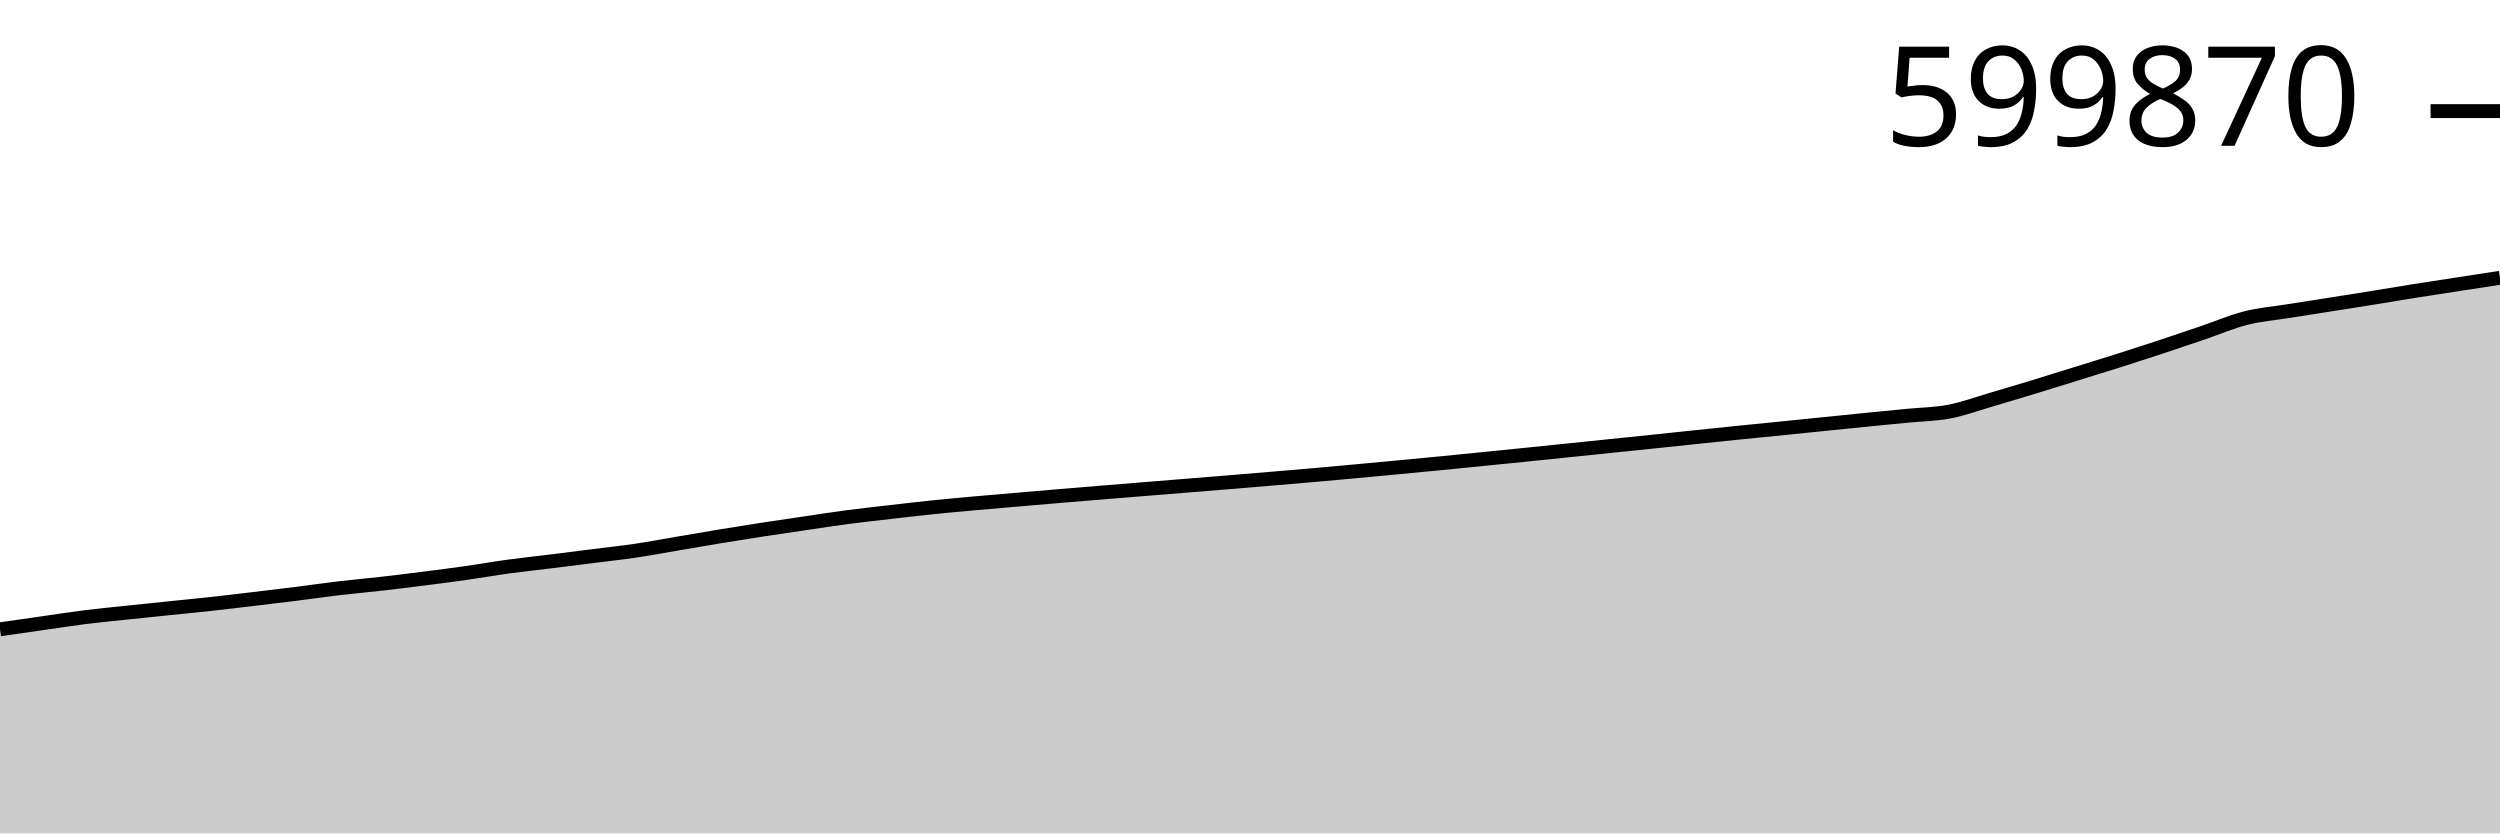
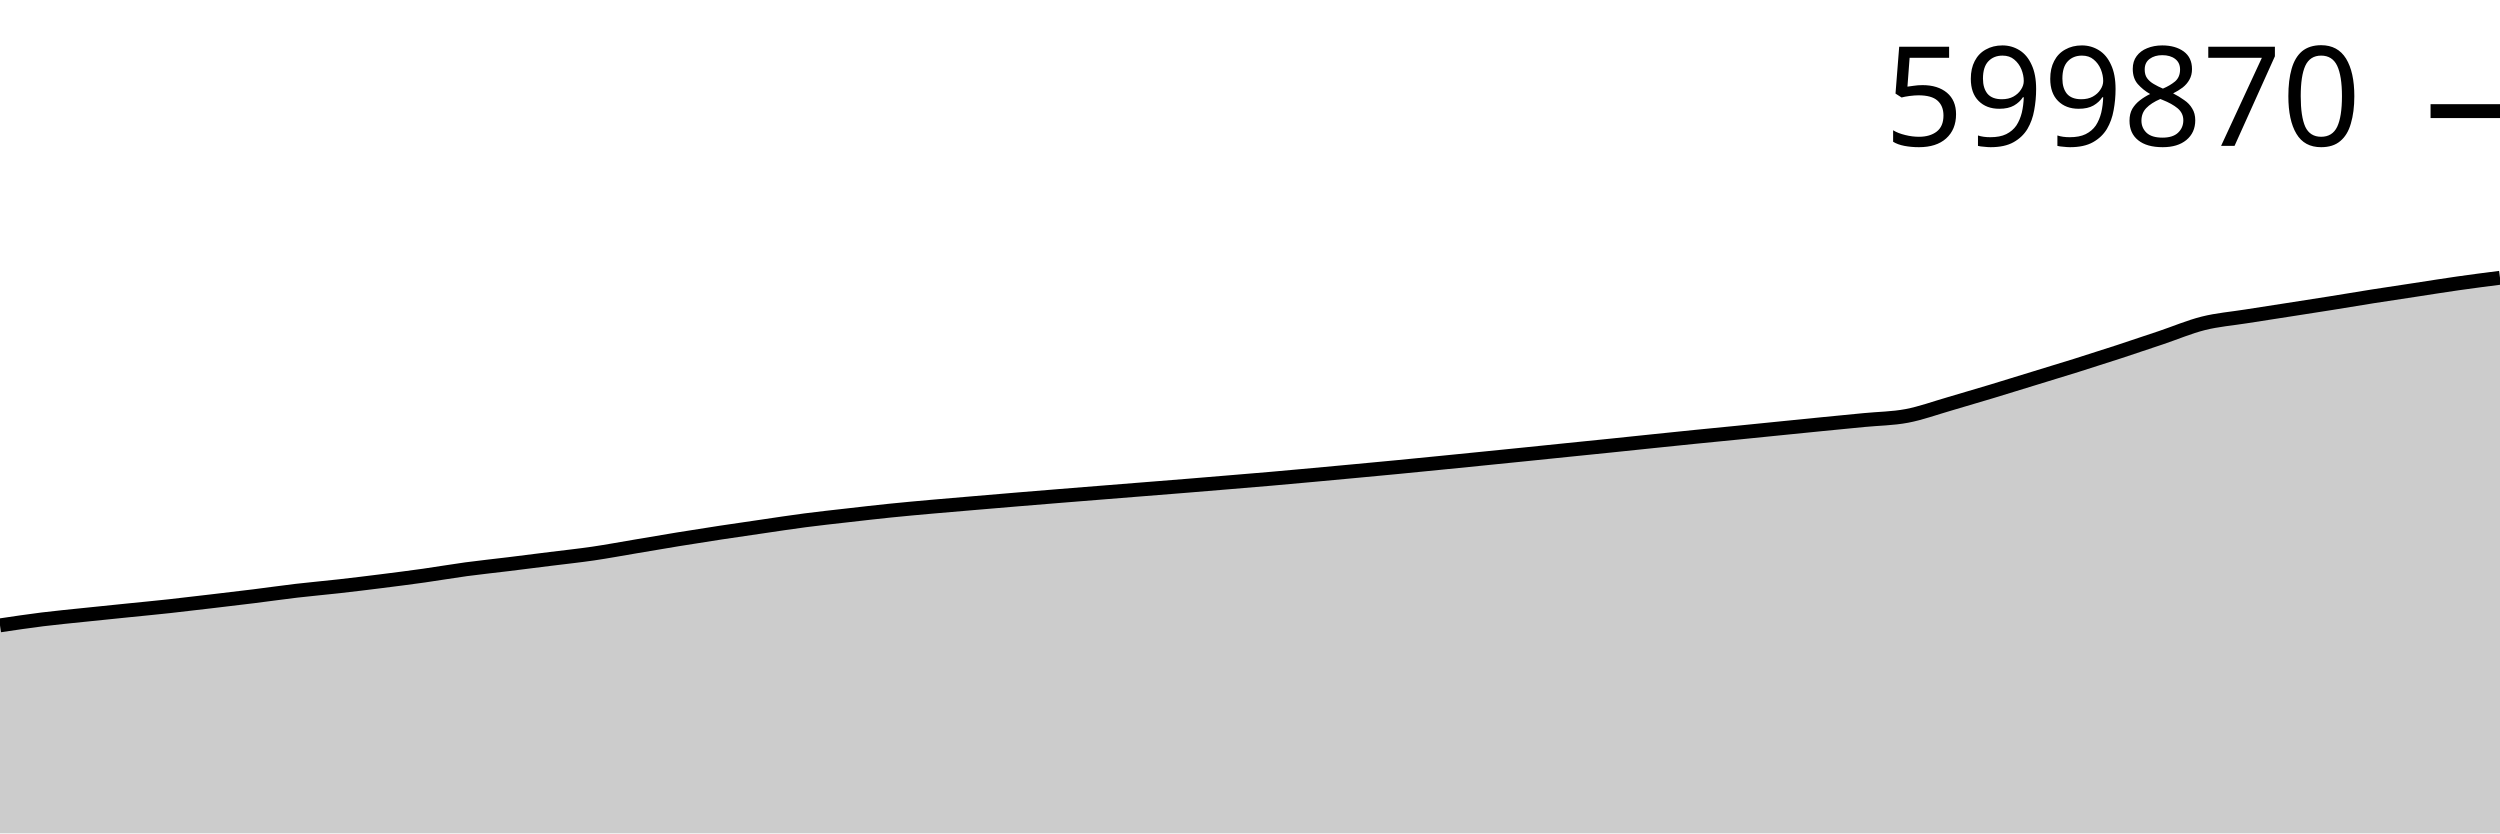
<svg xmlns="http://www.w3.org/2000/svg" viewBox="0 0 180 60">
  <g transform="translate(0,20)">
-     <path class="area" fill="rgba(0, 0, 0, 0.2)" d="M0,25.31C1.017,25.164,2.034,25.018,3.051,24.872C4.068,24.727,5.085,24.565,6.102,24.438C7.119,24.31,8.136,24.215,9.153,24.107C10.169,23.999,11.186,23.895,12.203,23.791C13.22,23.686,14.237,23.589,15.254,23.477C16.271,23.366,17.288,23.241,18.305,23.12C19.322,22.999,20.339,22.879,21.356,22.751C22.373,22.624,23.39,22.474,24.407,22.354C25.424,22.234,26.441,22.146,27.458,22.03C28.475,21.914,29.492,21.788,30.508,21.659C31.525,21.53,32.542,21.399,33.559,21.255C34.576,21.11,35.593,20.93,36.61,20.792C37.627,20.653,38.644,20.547,39.661,20.421C40.678,20.296,41.695,20.165,42.712,20.036C43.729,19.907,44.746,19.8,45.763,19.649C46.78,19.498,47.797,19.305,48.814,19.132C49.831,18.96,50.847,18.781,51.864,18.614C52.881,18.447,53.898,18.286,54.915,18.129C55.932,17.973,56.949,17.825,57.966,17.676C58.983,17.526,60,17.366,61.017,17.232C62.034,17.098,63.051,16.989,64.068,16.871C65.085,16.754,66.102,16.634,67.119,16.529C68.136,16.423,69.153,16.332,70.169,16.24C71.186,16.148,72.203,16.064,73.22,15.977C74.237,15.89,75.254,15.801,76.271,15.716C77.288,15.63,78.305,15.546,79.322,15.463C80.339,15.38,81.356,15.298,82.373,15.216C83.39,15.134,84.407,15.051,85.424,14.969C86.441,14.887,87.458,14.806,88.475,14.722C89.492,14.639,90.508,14.553,91.525,14.467C92.542,14.382,93.559,14.298,94.576,14.208C95.593,14.119,96.61,14.025,97.627,13.931C98.644,13.837,99.661,13.741,100.678,13.645C101.695,13.548,102.712,13.453,103.729,13.354C104.746,13.254,105.763,13.152,106.78,13.05C107.797,12.948,108.814,12.845,109.831,12.742C110.847,12.638,111.864,12.535,112.881,12.43C113.898,12.326,114.915,12.219,115.932,12.114C116.949,12.009,117.966,11.907,118.983,11.801C120,11.695,121.017,11.586,122.034,11.479C123.051,11.373,124.068,11.266,125.085,11.162C126.102,11.059,127.119,10.961,128.136,10.858C129.153,10.756,130.169,10.65,131.186,10.547C132.203,10.444,133.22,10.34,134.237,10.238C135.254,10.137,136.271,10.038,137.288,9.938C138.305,9.837,139.322,9.832,140.339,9.638C141.356,9.443,142.373,9.067,143.39,8.77C144.407,8.473,145.424,8.167,146.441,7.857C147.458,7.548,148.475,7.226,149.492,6.911C150.508,6.595,151.525,6.286,152.542,5.963C153.559,5.641,154.576,5.311,155.593,4.975C156.61,4.639,157.627,4.292,158.644,3.947C159.661,3.601,160.678,3.16,161.695,2.903C162.712,2.645,163.729,2.565,164.746,2.402C165.763,2.239,166.78,2.083,167.797,1.923C168.814,1.763,169.831,1.605,170.847,1.441C171.864,1.278,172.881,1.102,173.898,0.94C174.915,0.778,175.932,0.627,176.949,0.47C177.966,0.314,178.983,0.157,180,0L180,40C178.983,40,177.966,40,176.949,40C175.932,40,174.915,40,173.898,40C172.881,40,171.864,40,170.847,40C169.831,40,168.814,40,167.797,40C166.78,40,165.763,40,164.746,40C163.729,40,162.712,40,161.695,40C160.678,40,159.661,40,158.644,40C157.627,40,156.61,40,155.593,40C154.576,40,153.559,40,152.542,40C151.525,40,150.508,40,149.492,40C148.475,40,147.458,40,146.441,40C145.424,40,144.407,40,143.39,40C142.373,40,141.356,40,140.339,40C139.322,40,138.305,40,137.288,40C136.271,40,135.254,40,134.237,40C133.22,40,132.203,40,131.186,40C130.169,40,129.153,40,128.136,40C127.119,40,126.102,40,125.085,40C124.068,40,123.051,40,122.034,40C121.017,40,120,40,118.983,40C117.966,40,116.949,40,115.932,40C114.915,40,113.898,40,112.881,40C111.864,40,110.847,40,109.831,40C108.814,40,107.797,40,106.78,40C105.763,40,104.746,40,103.729,40C102.712,40,101.695,40,100.678,40C99.661,40,98.644,40,97.627,40C96.61,40,95.593,40,94.576,40C93.559,40,92.542,40,91.525,40C90.508,40,89.492,40,88.475,40C87.458,40,86.441,40,85.424,40C84.407,40,83.39,40,82.373,40C81.356,40,80.339,40,79.322,40C78.305,40,77.288,40,76.271,40C75.254,40,74.237,40,73.22,40C72.203,40,71.186,40,70.169,40C69.153,40,68.136,40,67.119,40C66.102,40,65.085,40,64.068,40C63.051,40,62.034,40,61.017,40C60,40,58.983,40,57.966,40C56.949,40,55.932,40,54.915,40C53.898,40,52.881,40,51.864,40C50.847,40,49.831,40,48.814,40C47.797,40,46.78,40,45.763,40C44.746,40,43.729,40,42.712,40C41.695,40,40.678,40,39.661,40C38.644,40,37.627,40,36.61,40C35.593,40,34.576,40,33.559,40C32.542,40,31.525,40,30.508,40C29.492,40,28.475,40,27.458,40C26.441,40,25.424,40,24.407,40C23.39,40,22.373,40,21.356,40C20.339,40,19.322,40,18.305,40C17.288,40,16.271,40,15.254,40C14.237,40,13.22,40,12.203,40C11.186,40,10.169,40,9.153,40C8.136,40,7.119,40,6.102,40C5.085,40,4.068,40,3.051,40C2.034,40,1.017,40,0,40Z" />
-     <path class="line" stroke="black" fill="none" d="M0,25.31C1.017,25.164,2.034,25.018,3.051,24.872C4.068,24.727,5.085,24.565,6.102,24.438C7.119,24.31,8.136,24.215,9.153,24.107C10.169,23.999,11.186,23.895,12.203,23.791C13.22,23.686,14.237,23.589,15.254,23.477C16.271,23.366,17.288,23.241,18.305,23.12C19.322,22.999,20.339,22.879,21.356,22.751C22.373,22.624,23.39,22.474,24.407,22.354C25.424,22.234,26.441,22.146,27.458,22.03C28.475,21.914,29.492,21.788,30.508,21.659C31.525,21.53,32.542,21.399,33.559,21.255C34.576,21.11,35.593,20.93,36.61,20.792C37.627,20.653,38.644,20.547,39.661,20.421C40.678,20.296,41.695,20.165,42.712,20.036C43.729,19.907,44.746,19.8,45.763,19.649C46.78,19.498,47.797,19.305,48.814,19.132C49.831,18.96,50.847,18.781,51.864,18.614C52.881,18.447,53.898,18.286,54.915,18.129C55.932,17.973,56.949,17.825,57.966,17.676C58.983,17.526,60,17.366,61.017,17.232C62.034,17.098,63.051,16.989,64.068,16.871C65.085,16.754,66.102,16.634,67.119,16.529C68.136,16.423,69.153,16.332,70.169,16.24C71.186,16.148,72.203,16.064,73.22,15.977C74.237,15.89,75.254,15.801,76.271,15.716C77.288,15.63,78.305,15.546,79.322,15.463C80.339,15.38,81.356,15.298,82.373,15.216C83.39,15.134,84.407,15.051,85.424,14.969C86.441,14.887,87.458,14.806,88.475,14.722C89.492,14.639,90.508,14.553,91.525,14.467C92.542,14.382,93.559,14.298,94.576,14.208C95.593,14.119,96.61,14.025,97.627,13.931C98.644,13.837,99.661,13.741,100.678,13.645C101.695,13.548,102.712,13.453,103.729,13.354C104.746,13.254,105.763,13.152,106.78,13.05C107.797,12.948,108.814,12.845,109.831,12.742C110.847,12.638,111.864,12.535,112.881,12.43C113.898,12.326,114.915,12.219,115.932,12.114C116.949,12.009,117.966,11.907,118.983,11.801C120,11.695,121.017,11.586,122.034,11.479C123.051,11.373,124.068,11.266,125.085,11.162C126.102,11.059,127.119,10.961,128.136,10.858C129.153,10.756,130.169,10.65,131.186,10.547C132.203,10.444,133.22,10.34,134.237,10.238C135.254,10.137,136.271,10.038,137.288,9.938C138.305,9.837,139.322,9.832,140.339,9.638C141.356,9.443,142.373,9.067,143.39,8.77C144.407,8.473,145.424,8.167,146.441,7.857C147.458,7.548,148.475,7.226,149.492,6.911C150.508,6.595,151.525,6.286,152.542,5.963C153.559,5.641,154.576,5.311,155.593,4.975C156.61,4.639,157.627,4.292,158.644,3.947C159.661,3.601,160.678,3.16,161.695,2.903C162.712,2.645,163.729,2.565,164.746,2.402C165.763,2.239,166.78,2.083,167.797,1.923C168.814,1.763,169.831,1.605,170.847,1.441C171.864,1.278,172.881,1.102,173.898,0.94C174.915,0.778,175.932,0.627,176.949,0.47C177.966,0.314,178.983,0.157,180,0" />
-     <path class="axis-ceiling" stroke-width="1" stroke="black" fill="none" d="M175,-12L180,-12" />
-     <text class="axis-ceiling-label" font-family="sans-serif" text-anchor="end" font-size="10px" x="170" y="-9.5">599870</text>
+     <path class="area" fill="rgba(0, 0, 0, 0.2)" d="M0,25.026C1.017,24.874,2.034,24.722,3.051,24.595C4.068,24.469,5.085,24.375,6.102,24.268C7.119,24.161,8.136,24.059,9.153,23.955C10.169,23.851,11.186,23.756,12.203,23.645C13.22,23.534,14.237,23.411,15.254,23.291C16.271,23.172,17.288,23.053,18.305,22.926C19.322,22.8,20.339,22.652,21.356,22.533C22.373,22.414,23.39,22.327,24.407,22.212C25.424,22.098,26.441,21.973,27.458,21.845C28.475,21.717,29.492,21.588,30.508,21.445C31.525,21.302,32.542,21.124,33.559,20.986C34.576,20.849,35.593,20.745,36.61,20.62C37.627,20.495,38.644,20.366,39.661,20.238C40.678,20.111,41.695,20.004,42.712,19.855C43.729,19.706,44.746,19.514,45.763,19.344C46.78,19.173,47.797,18.996,48.814,18.831C49.831,18.666,50.847,18.506,51.864,18.351C52.881,18.196,53.898,18.05,54.915,17.902C55.932,17.754,56.949,17.595,57.966,17.463C58.983,17.33,60,17.222,61.017,17.106C62.034,16.99,63.051,16.871,64.068,16.767C65.085,16.662,66.102,16.572,67.119,16.481C68.136,16.389,69.153,16.307,70.169,16.22C71.186,16.134,72.203,16.047,73.22,15.962C74.237,15.877,75.254,15.794,76.271,15.712C77.288,15.629,78.305,15.549,79.322,15.467C80.339,15.386,81.356,15.304,82.373,15.223C83.39,15.141,84.407,15.061,85.424,14.979C86.441,14.896,87.458,14.811,88.475,14.726C89.492,14.642,90.508,14.558,91.525,14.47C92.542,14.381,93.559,14.288,94.576,14.195C95.593,14.102,96.61,14.007,97.627,13.912C98.644,13.817,99.661,13.722,100.678,13.624C101.695,13.526,102.712,13.424,103.729,13.323C104.746,13.222,105.763,13.12,106.78,13.018C107.797,12.916,108.814,12.813,109.831,12.71C110.847,12.606,111.864,12.501,112.881,12.397C113.898,12.293,114.915,12.192,115.932,12.087C116.949,11.982,117.966,11.874,118.983,11.769C120,11.663,121.017,11.557,122.034,11.455C123.051,11.352,124.068,11.255,125.085,11.154C126.102,11.052,127.119,10.948,128.136,10.846C129.153,10.743,130.169,10.641,131.186,10.54C132.203,10.44,133.22,10.341,134.237,10.242C135.254,10.143,136.271,10.138,137.288,9.946C138.305,9.753,139.322,9.38,140.339,9.087C141.356,8.793,142.373,8.49,143.39,8.183C144.407,7.877,145.424,7.559,146.441,7.246C147.458,6.934,148.475,6.627,149.492,6.308C150.508,5.989,151.525,5.663,152.542,5.331C153.559,4.998,154.576,4.654,155.593,4.312C156.61,3.97,157.627,3.534,158.644,3.279C159.661,3.024,160.678,2.945,161.695,2.783C162.712,2.622,163.729,2.468,164.746,2.309C165.763,2.151,166.78,1.995,167.797,1.832C168.814,1.67,169.831,1.497,170.847,1.336C171.864,1.176,172.881,1.026,173.898,0.871C174.915,0.716,175.932,0.551,176.949,0.406C177.966,0.26,178.983,0.13,180,0L180,40C178.983,40,177.966,40,176.949,40C175.932,40,174.915,40,173.898,40C172.881,40,171.864,40,170.847,40C169.831,40,168.814,40,167.797,40C166.78,40,165.763,40,164.746,40C163.729,40,162.712,40,161.695,40C160.678,40,159.661,40,158.644,40C157.627,40,156.61,40,155.593,40C154.576,40,153.559,40,152.542,40C151.525,40,150.508,40,149.492,40C148.475,40,147.458,40,146.441,40C145.424,40,144.407,40,143.39,40C142.373,40,141.356,40,140.339,40C139.322,40,138.305,40,137.288,40C136.271,40,135.254,40,134.237,40C133.22,40,132.203,40,131.186,40C130.169,40,129.153,40,128.136,40C127.119,40,126.102,40,125.085,40C124.068,40,123.051,40,122.034,40C121.017,40,120,40,118.983,40C117.966,40,116.949,40,115.932,40C114.915,40,113.898,40,112.881,40C111.864,40,110.847,40,109.831,40C108.814,40,107.797,40,106.78,40C105.763,40,104.746,40,103.729,40C102.712,40,101.695,40,100.678,40C99.661,40,98.644,40,97.627,40C96.61,40,95.593,40,94.576,40C93.559,40,92.542,40,91.525,40C90.508,40,89.492,40,88.475,40C87.458,40,86.441,40,85.424,40C84.407,40,83.39,40,82.373,40C81.356,40,80.339,40,79.322,40C78.305,40,77.288,40,76.271,40C75.254,40,74.237,40,73.22,40C72.203,40,71.186,40,70.169,40C69.153,40,68.136,40,67.119,40C66.102,40,65.085,40,64.068,40C63.051,40,62.034,40,61.017,40C60,40,58.983,40,57.966,40C56.949,40,55.932,40,54.915,40C53.898,40,52.881,40,51.864,40C50.847,40,49.831,40,48.814,40C47.797,40,46.78,40,45.763,40C44.746,40,43.729,40,42.712,40C41.695,40,40.678,40,39.661,40C38.644,40,37.627,40,36.61,40C35.593,40,34.576,40,33.559,40C32.542,40,31.525,40,30.508,40C29.492,40,28.475,40,27.458,40C26.441,40,25.424,40,24.407,40C23.39,40,22.373,40,21.356,40C20.339,40,19.322,40,18.305,40C17.288,40,16.271,40,15.254,40C14.237,40,13.22,40,12.203,40C11.186,40,10.169,40,9.153,40C8.136,40,7.119,40,6.102,40C5.085,40,4.068,40,3.051,40C2.034,40,1.017,40,0,40Z" />
+     <path class="line" stroke="black" fill="none" d="M0,25.026C1.017,24.874,2.034,24.722,3.051,24.595C4.068,24.469,5.085,24.375,6.102,24.268C7.119,24.161,8.136,24.059,9.153,23.955C10.169,23.851,11.186,23.756,12.203,23.645C13.22,23.534,14.237,23.411,15.254,23.291C16.271,23.172,17.288,23.053,18.305,22.926C19.322,22.8,20.339,22.652,21.356,22.533C22.373,22.414,23.39,22.327,24.407,22.212C25.424,22.098,26.441,21.973,27.458,21.845C28.475,21.717,29.492,21.588,30.508,21.445C31.525,21.302,32.542,21.124,33.559,20.986C34.576,20.849,35.593,20.745,36.61,20.62C37.627,20.495,38.644,20.366,39.661,20.238C40.678,20.111,41.695,20.004,42.712,19.855C43.729,19.706,44.746,19.514,45.763,19.344C46.78,19.173,47.797,18.996,48.814,18.831C49.831,18.666,50.847,18.506,51.864,18.351C52.881,18.196,53.898,18.05,54.915,17.902C55.932,17.754,56.949,17.595,57.966,17.463C58.983,17.33,60,17.222,61.017,17.106C62.034,16.99,63.051,16.871,64.068,16.767C65.085,16.662,66.102,16.572,67.119,16.481C68.136,16.389,69.153,16.307,70.169,16.22C71.186,16.134,72.203,16.047,73.22,15.962C74.237,15.877,75.254,15.794,76.271,15.712C77.288,15.629,78.305,15.549,79.322,15.467C80.339,15.386,81.356,15.304,82.373,15.223C83.39,15.141,84.407,15.061,85.424,14.979C86.441,14.896,87.458,14.811,88.475,14.726C89.492,14.642,90.508,14.558,91.525,14.47C92.542,14.381,93.559,14.288,94.576,14.195C95.593,14.102,96.61,14.007,97.627,13.912C98.644,13.817,99.661,13.722,100.678,13.624C101.695,13.526,102.712,13.424,103.729,13.323C104.746,13.222,105.763,13.12,106.78,13.018C107.797,12.916,108.814,12.813,109.831,12.71C110.847,12.606,111.864,12.501,112.881,12.397C113.898,12.293,114.915,12.192,115.932,12.087C116.949,11.982,117.966,11.874,118.983,11.769C120,11.663,121.017,11.557,122.034,11.455C123.051,11.352,124.068,11.255,125.085,11.154C126.102,11.052,127.119,10.948,128.136,10.846C129.153,10.743,130.169,10.641,131.186,10.54C132.203,10.44,133.22,10.341,134.237,10.242C135.254,10.143,136.271,10.138,137.288,9.946C138.305,9.753,139.322,9.38,140.339,9.087C141.356,8.793,142.373,8.49,143.39,8.183C144.407,7.877,145.424,7.559,146.441,7.246C147.458,6.934,148.475,6.627,149.492,6.308C150.508,5.989,151.525,5.663,152.542,5.331C153.559,4.998,154.576,4.654,155.593,4.312C156.61,3.97,157.627,3.534,158.644,3.279C159.661,3.024,160.678,2.945,161.695,2.783C162.712,2.622,163.729,2.468,164.746,2.309C165.763,2.151,166.78,1.995,167.797,1.832C168.814,1.67,169.831,1.497,170.847,1.336C171.864,1.176,172.881,1.026,173.898,0.871C174.915,0.716,175.932,0.551,176.949,0.406C177.966,0.26,178.983,0.13,180,0" />
+     <path class="axis-ceiling" stroke-width="1" stroke="black" fill="none" d="M175,-11.999L180,-11.999" />
+     <text class="axis-ceiling-label" font-family="sans-serif" text-anchor="end" font-size="10px" x="170" y="-9.499">599870</text>
  </g>
</svg>
